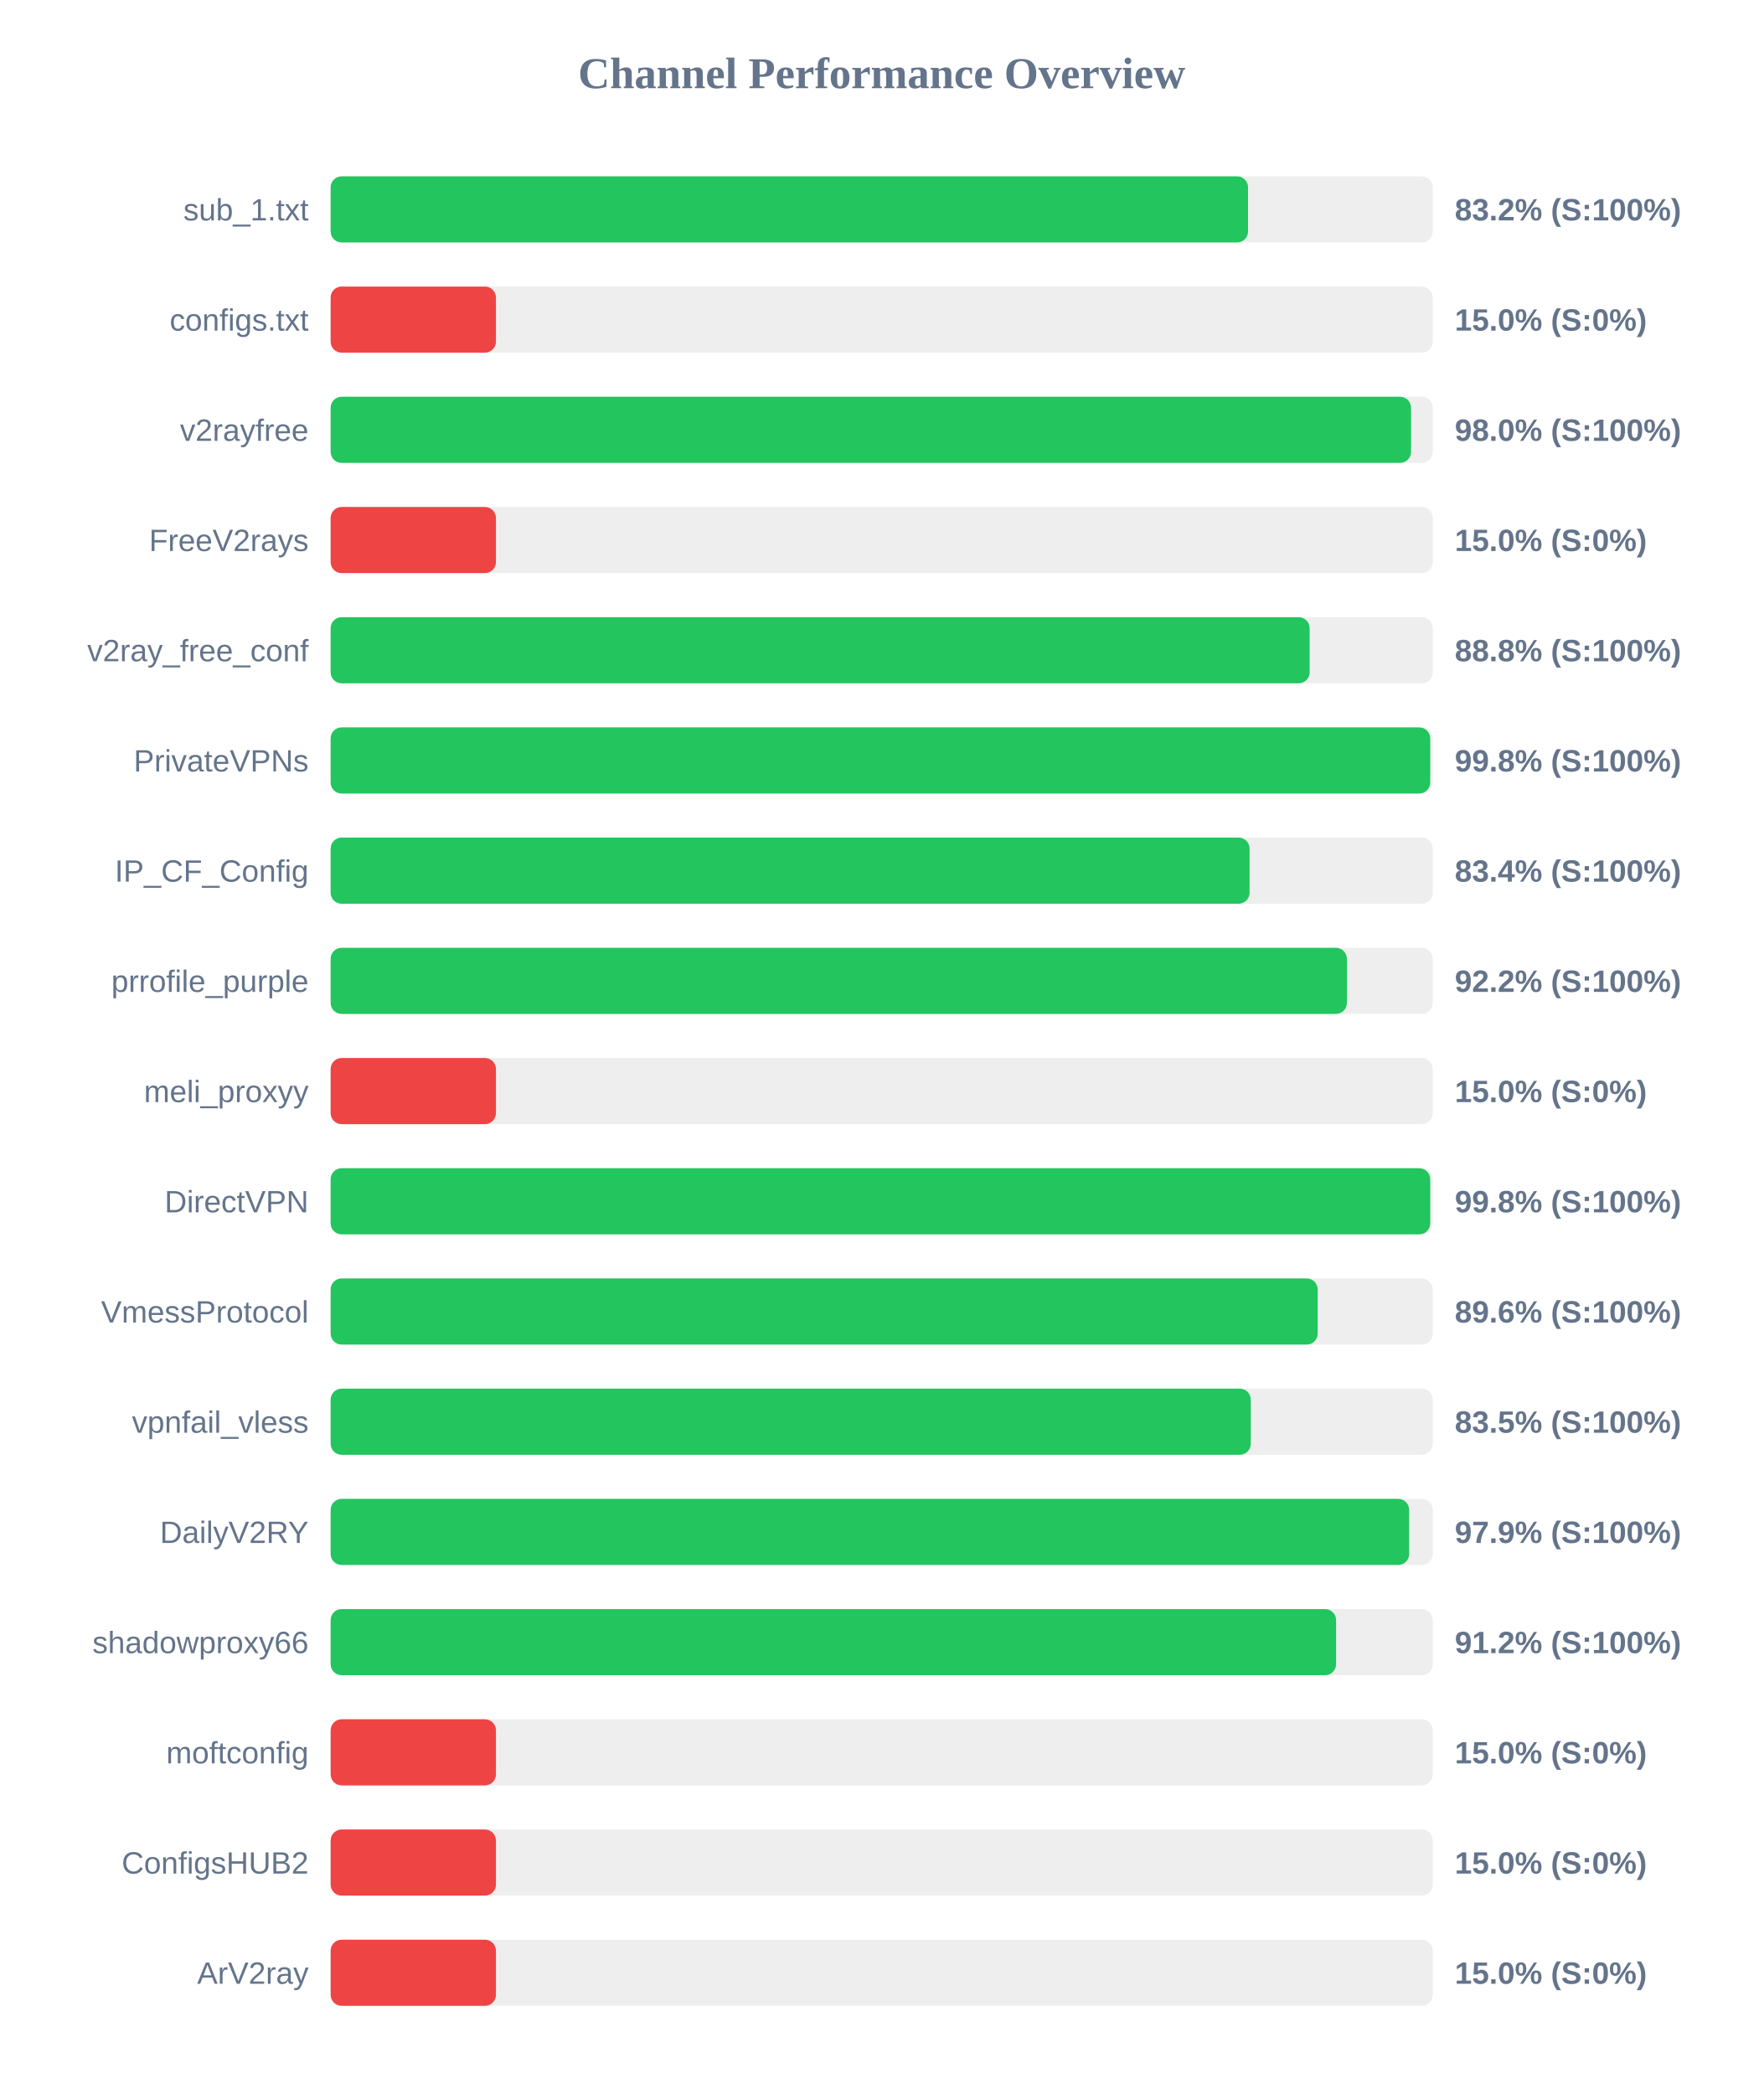
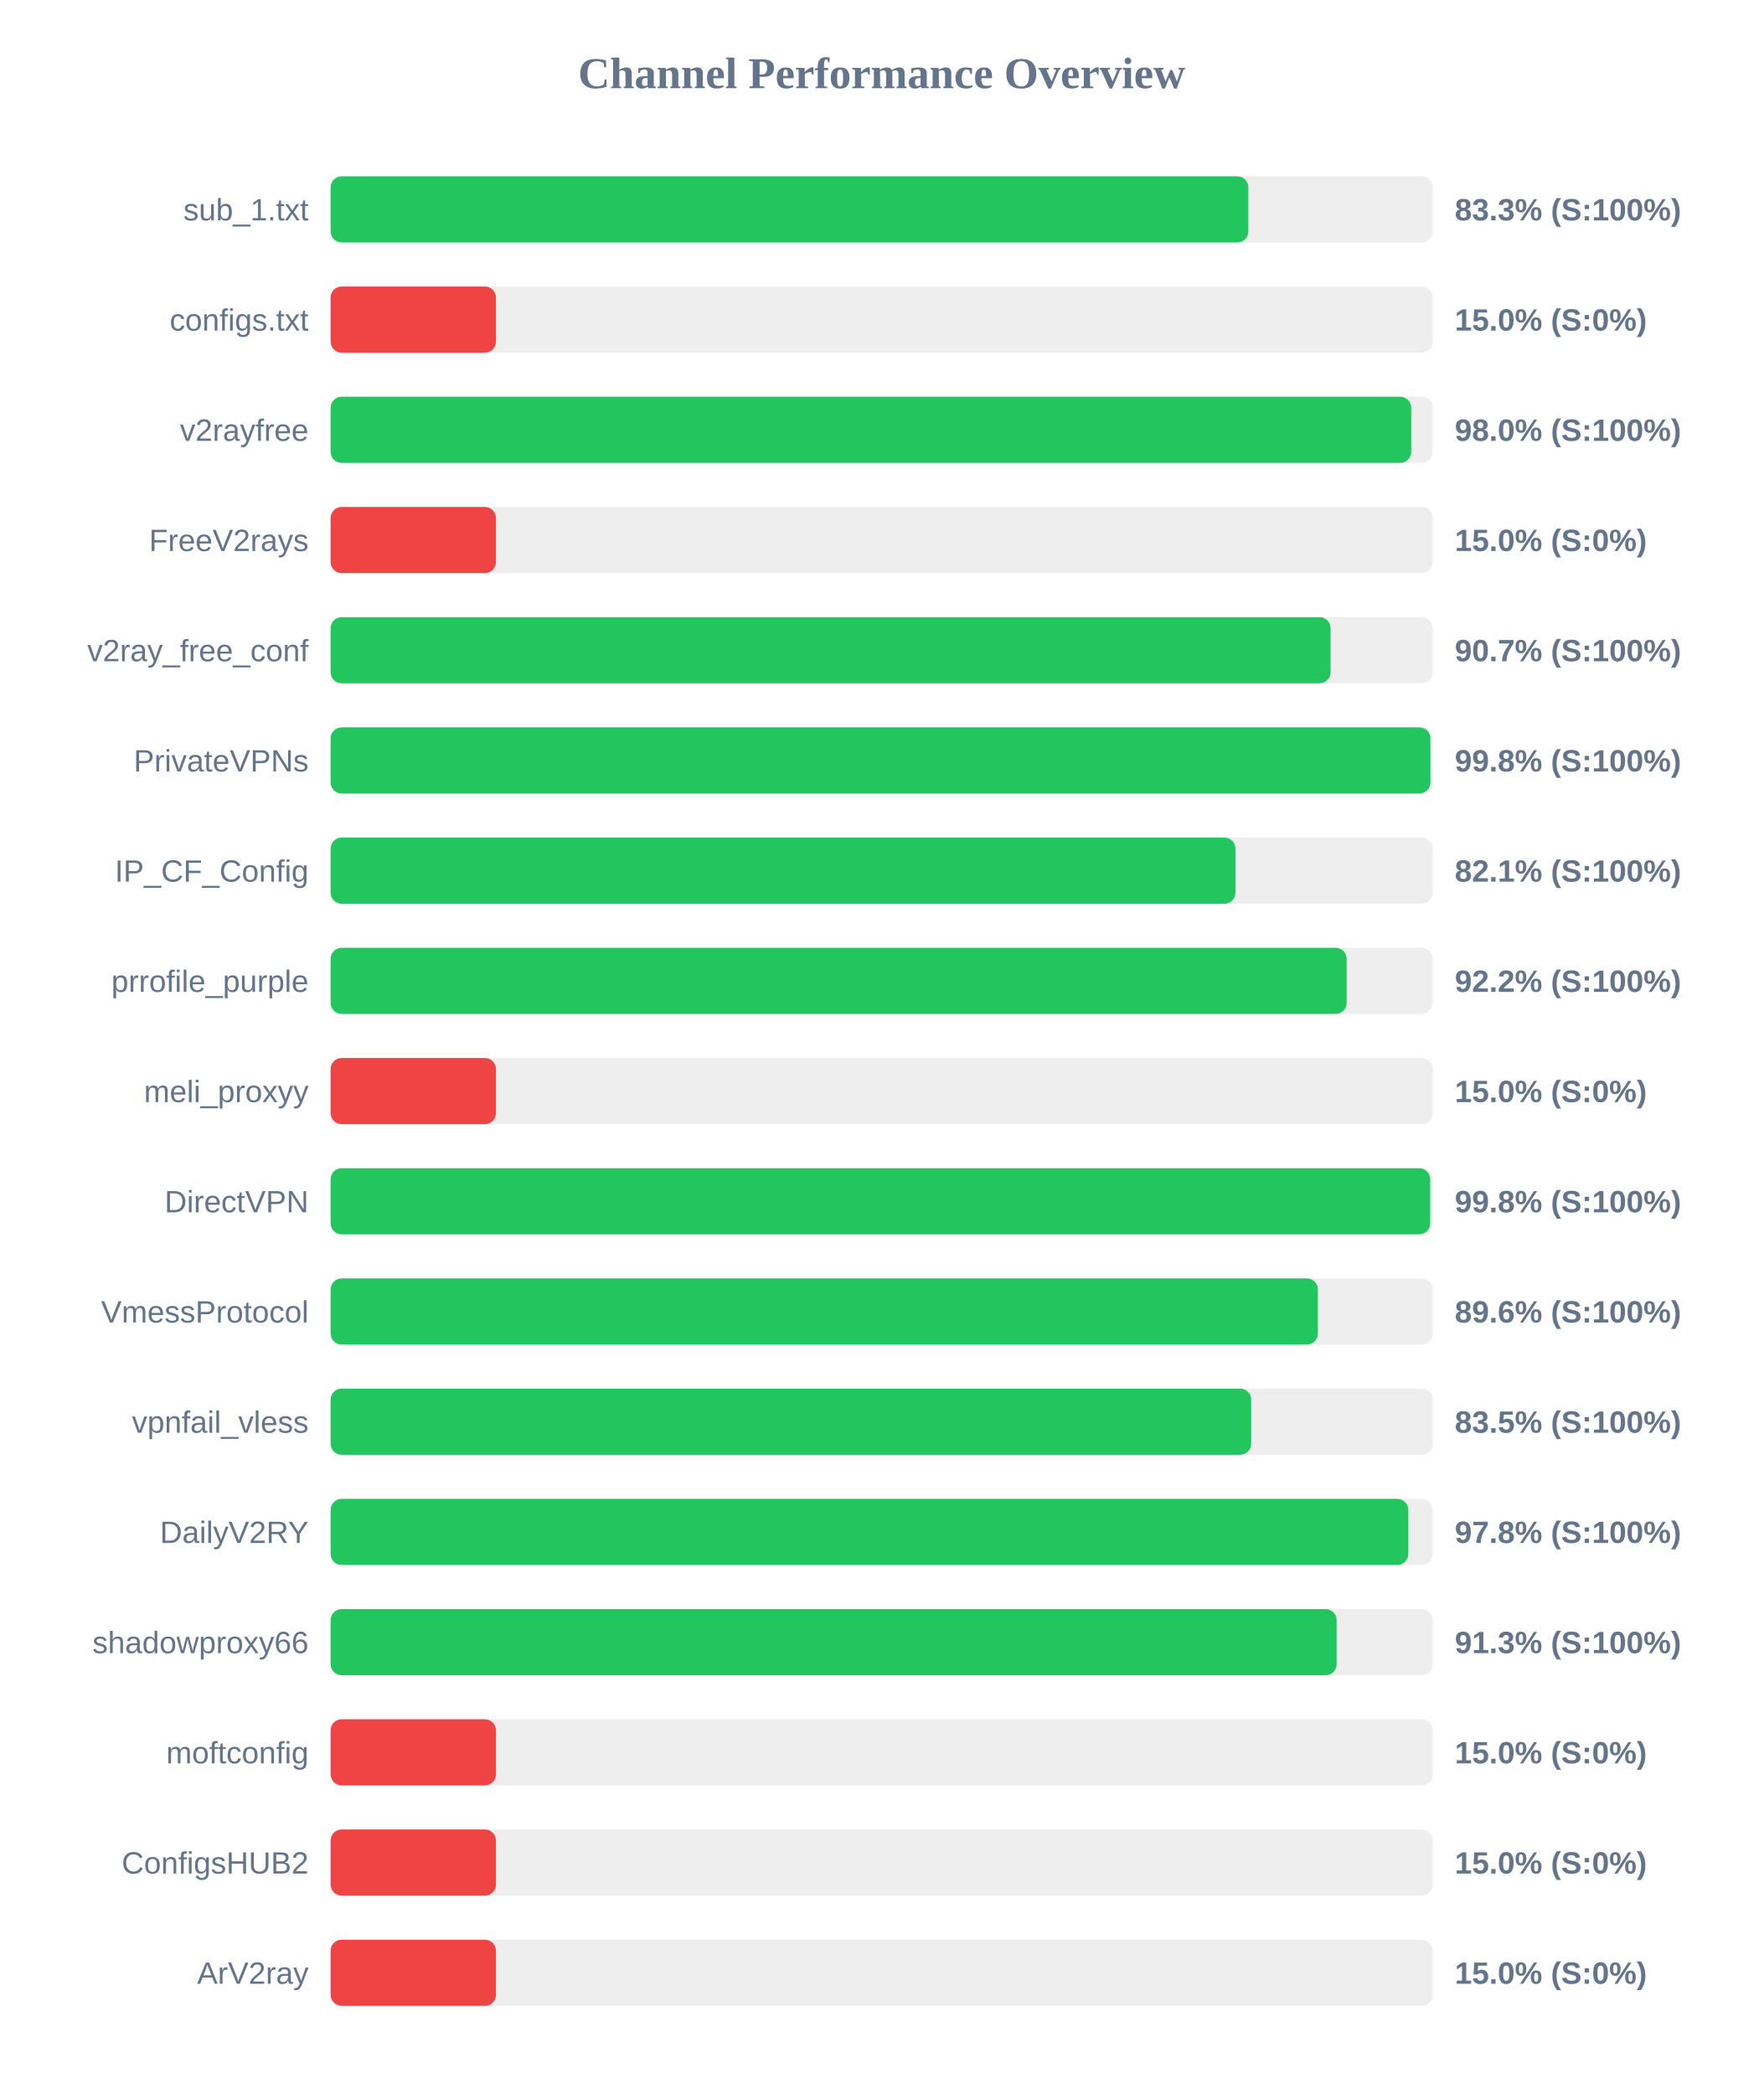
<svg xmlns="http://www.w3.org/2000/svg" width="800" height="950" version="1.1">
  <style>
        .row { font: 14px Arial; fill: #64748b; }
        .score { font: bold 14px Arial; fill: #64748b; }
    </style>
  <text x="400" y="40" text-anchor="middle" font-size="20px" font-weight="bold" fill="#64748b">Channel Performance Overview</text>
  <rect x="150" y="80" width="500" height="30" fill="#eee" rx="5" />
-   <rect x="150" y="80" width="416.2" height="30" fill="#22c55e" rx="5" />
+   <rect x="150" y="80" width="416.35" height="30" fill="#22c55e" rx="5" />
  <text x="140" y="100" text-anchor="end" class="row">sub_1.txt</text>
-   <text x="660" y="100" text-anchor="start" class="score">83.2% (S:100%)</text>
+   <text x="660" y="100" text-anchor="start" class="score">83.3% (S:100%)</text>
  <rect x="150" y="130" width="500" height="30" fill="#eee" rx="5" />
  <rect x="150" y="130" width="75.0" height="30" fill="#ef4444" rx="5" />
  <text x="140" y="150" text-anchor="end" class="row">configs.txt</text>
  <text x="660" y="150" text-anchor="start" class="score">15.0% (S:0%)</text>
  <rect x="150" y="180" width="500" height="30" fill="#eee" rx="5" />
-   <rect x="150" y="180" width="490.15" height="30" fill="#22c55e" rx="5" />
+   <rect x="150" y="180" width="490.25" height="30" fill="#22c55e" rx="5" />
  <text x="140" y="200" text-anchor="end" class="row">v2rayfree</text>
  <text x="660" y="200" text-anchor="start" class="score">98.0% (S:100%)</text>
  <rect x="150" y="230" width="500" height="30" fill="#eee" rx="5" />
  <rect x="150" y="230" width="75.0" height="30" fill="#ef4444" rx="5" />
  <text x="140" y="250" text-anchor="end" class="row">FreeV2rays</text>
  <text x="660" y="250" text-anchor="start" class="score">15.0% (S:0%)</text>
  <rect x="150" y="280" width="500" height="30" fill="#eee" rx="5" />
-   <rect x="150" y="280" width="444.15" height="30" fill="#22c55e" rx="5" />
+   <rect x="150" y="280" width="453.65" height="30" fill="#22c55e" rx="5" />
  <text x="140" y="300" text-anchor="end" class="row">v2ray_free_conf</text>
-   <text x="660" y="300" text-anchor="start" class="score">88.8% (S:100%)</text>
+   <text x="660" y="300" text-anchor="start" class="score">90.7% (S:100%)</text>
  <rect x="150" y="330" width="500" height="30" fill="#eee" rx="5" />
-   <rect x="150" y="330" width="498.85" height="30" fill="#22c55e" rx="5" />
+   <rect x="150" y="330" width="498.95" height="30" fill="#22c55e" rx="5" />
  <text x="140" y="350" text-anchor="end" class="row">PrivateVPNs</text>
  <text x="660" y="350" text-anchor="start" class="score">99.8% (S:100%)</text>
  <rect x="150" y="380" width="500" height="30" fill="#eee" rx="5" />
-   <rect x="150" y="380" width="416.9" height="30" fill="#22c55e" rx="5" />
+   <rect x="150" y="380" width="410.5" height="30" fill="#22c55e" rx="5" />
  <text x="140" y="400" text-anchor="end" class="row">IP_CF_Config</text>
-   <text x="660" y="400" text-anchor="start" class="score">83.4% (S:100%)</text>
+   <text x="660" y="400" text-anchor="start" class="score">82.1% (S:100%)</text>
  <rect x="150" y="430" width="500" height="30" fill="#eee" rx="5" />
-   <rect x="150" y="430" width="461.05" height="30" fill="#22c55e" rx="5" />
+   <rect x="150" y="430" width="460.95" height="30" fill="#22c55e" rx="5" />
  <text x="140" y="450" text-anchor="end" class="row">prrofile_purple</text>
  <text x="660" y="450" text-anchor="start" class="score">92.2% (S:100%)</text>
  <rect x="150" y="480" width="500" height="30" fill="#eee" rx="5" />
  <rect x="150" y="480" width="75.0" height="30" fill="#ef4444" rx="5" />
  <text x="140" y="500" text-anchor="end" class="row">meli_proxyy</text>
  <text x="660" y="500" text-anchor="start" class="score">15.0% (S:0%)</text>
  <rect x="150" y="530" width="500" height="30" fill="#eee" rx="5" />
  <rect x="150" y="530" width="498.85" height="30" fill="#22c55e" rx="5" />
  <text x="140" y="550" text-anchor="end" class="row">DirectVPN</text>
  <text x="660" y="550" text-anchor="start" class="score">99.8% (S:100%)</text>
  <rect x="150" y="580" width="500" height="30" fill="#eee" rx="5" />
-   <rect x="150" y="580" width="447.8" height="30" fill="#22c55e" rx="5" />
+   <rect x="150" y="580" width="447.9" height="30" fill="#22c55e" rx="5" />
  <text x="140" y="600" text-anchor="end" class="row">VmessProtocol</text>
  <text x="660" y="600" text-anchor="start" class="score">89.6% (S:100%)</text>
  <rect x="150" y="630" width="500" height="30" fill="#eee" rx="5" />
-   <rect x="150" y="630" width="417.45" height="30" fill="#22c55e" rx="5" />
+   <rect x="150" y="630" width="417.65" height="30" fill="#22c55e" rx="5" />
  <text x="140" y="650" text-anchor="end" class="row">vpnfail_vless</text>
  <text x="660" y="650" text-anchor="start" class="score">83.5% (S:100%)</text>
  <rect x="150" y="680" width="500" height="30" fill="#eee" rx="5" />
-   <rect x="150" y="680" width="489.3" height="30" fill="#22c55e" rx="5" />
+   <rect x="150" y="680" width="488.9" height="30" fill="#22c55e" rx="5" />
  <text x="140" y="700" text-anchor="end" class="row">DailyV2RY</text>
-   <text x="660" y="700" text-anchor="start" class="score">97.9% (S:100%)</text>
+   <text x="660" y="700" text-anchor="start" class="score">97.8% (S:100%)</text>
  <rect x="150" y="730" width="500" height="30" fill="#eee" rx="5" />
-   <rect x="150" y="730" width="456.15" height="30" fill="#22c55e" rx="5" />
+   <rect x="150" y="730" width="456.4" height="30" fill="#22c55e" rx="5" />
  <text x="140" y="750" text-anchor="end" class="row">shadowproxy66</text>
-   <text x="660" y="750" text-anchor="start" class="score">91.2% (S:100%)</text>
+   <text x="660" y="750" text-anchor="start" class="score">91.3% (S:100%)</text>
  <rect x="150" y="780" width="500" height="30" fill="#eee" rx="5" />
  <rect x="150" y="780" width="75.0" height="30" fill="#ef4444" rx="5" />
  <text x="140" y="800" text-anchor="end" class="row">moftconfig</text>
  <text x="660" y="800" text-anchor="start" class="score">15.0% (S:0%)</text>
  <rect x="150" y="830" width="500" height="30" fill="#eee" rx="5" />
  <rect x="150" y="830" width="75.0" height="30" fill="#ef4444" rx="5" />
  <text x="140" y="850" text-anchor="end" class="row">ConfigsHUB2</text>
  <text x="660" y="850" text-anchor="start" class="score">15.0% (S:0%)</text>
  <rect x="150" y="880" width="500" height="30" fill="#eee" rx="5" />
  <rect x="150" y="880" width="75.0" height="30" fill="#ef4444" rx="5" />
  <text x="140" y="900" text-anchor="end" class="row">ArV2ray</text>
  <text x="660" y="900" text-anchor="start" class="score">15.0% (S:0%)</text>
</svg>
